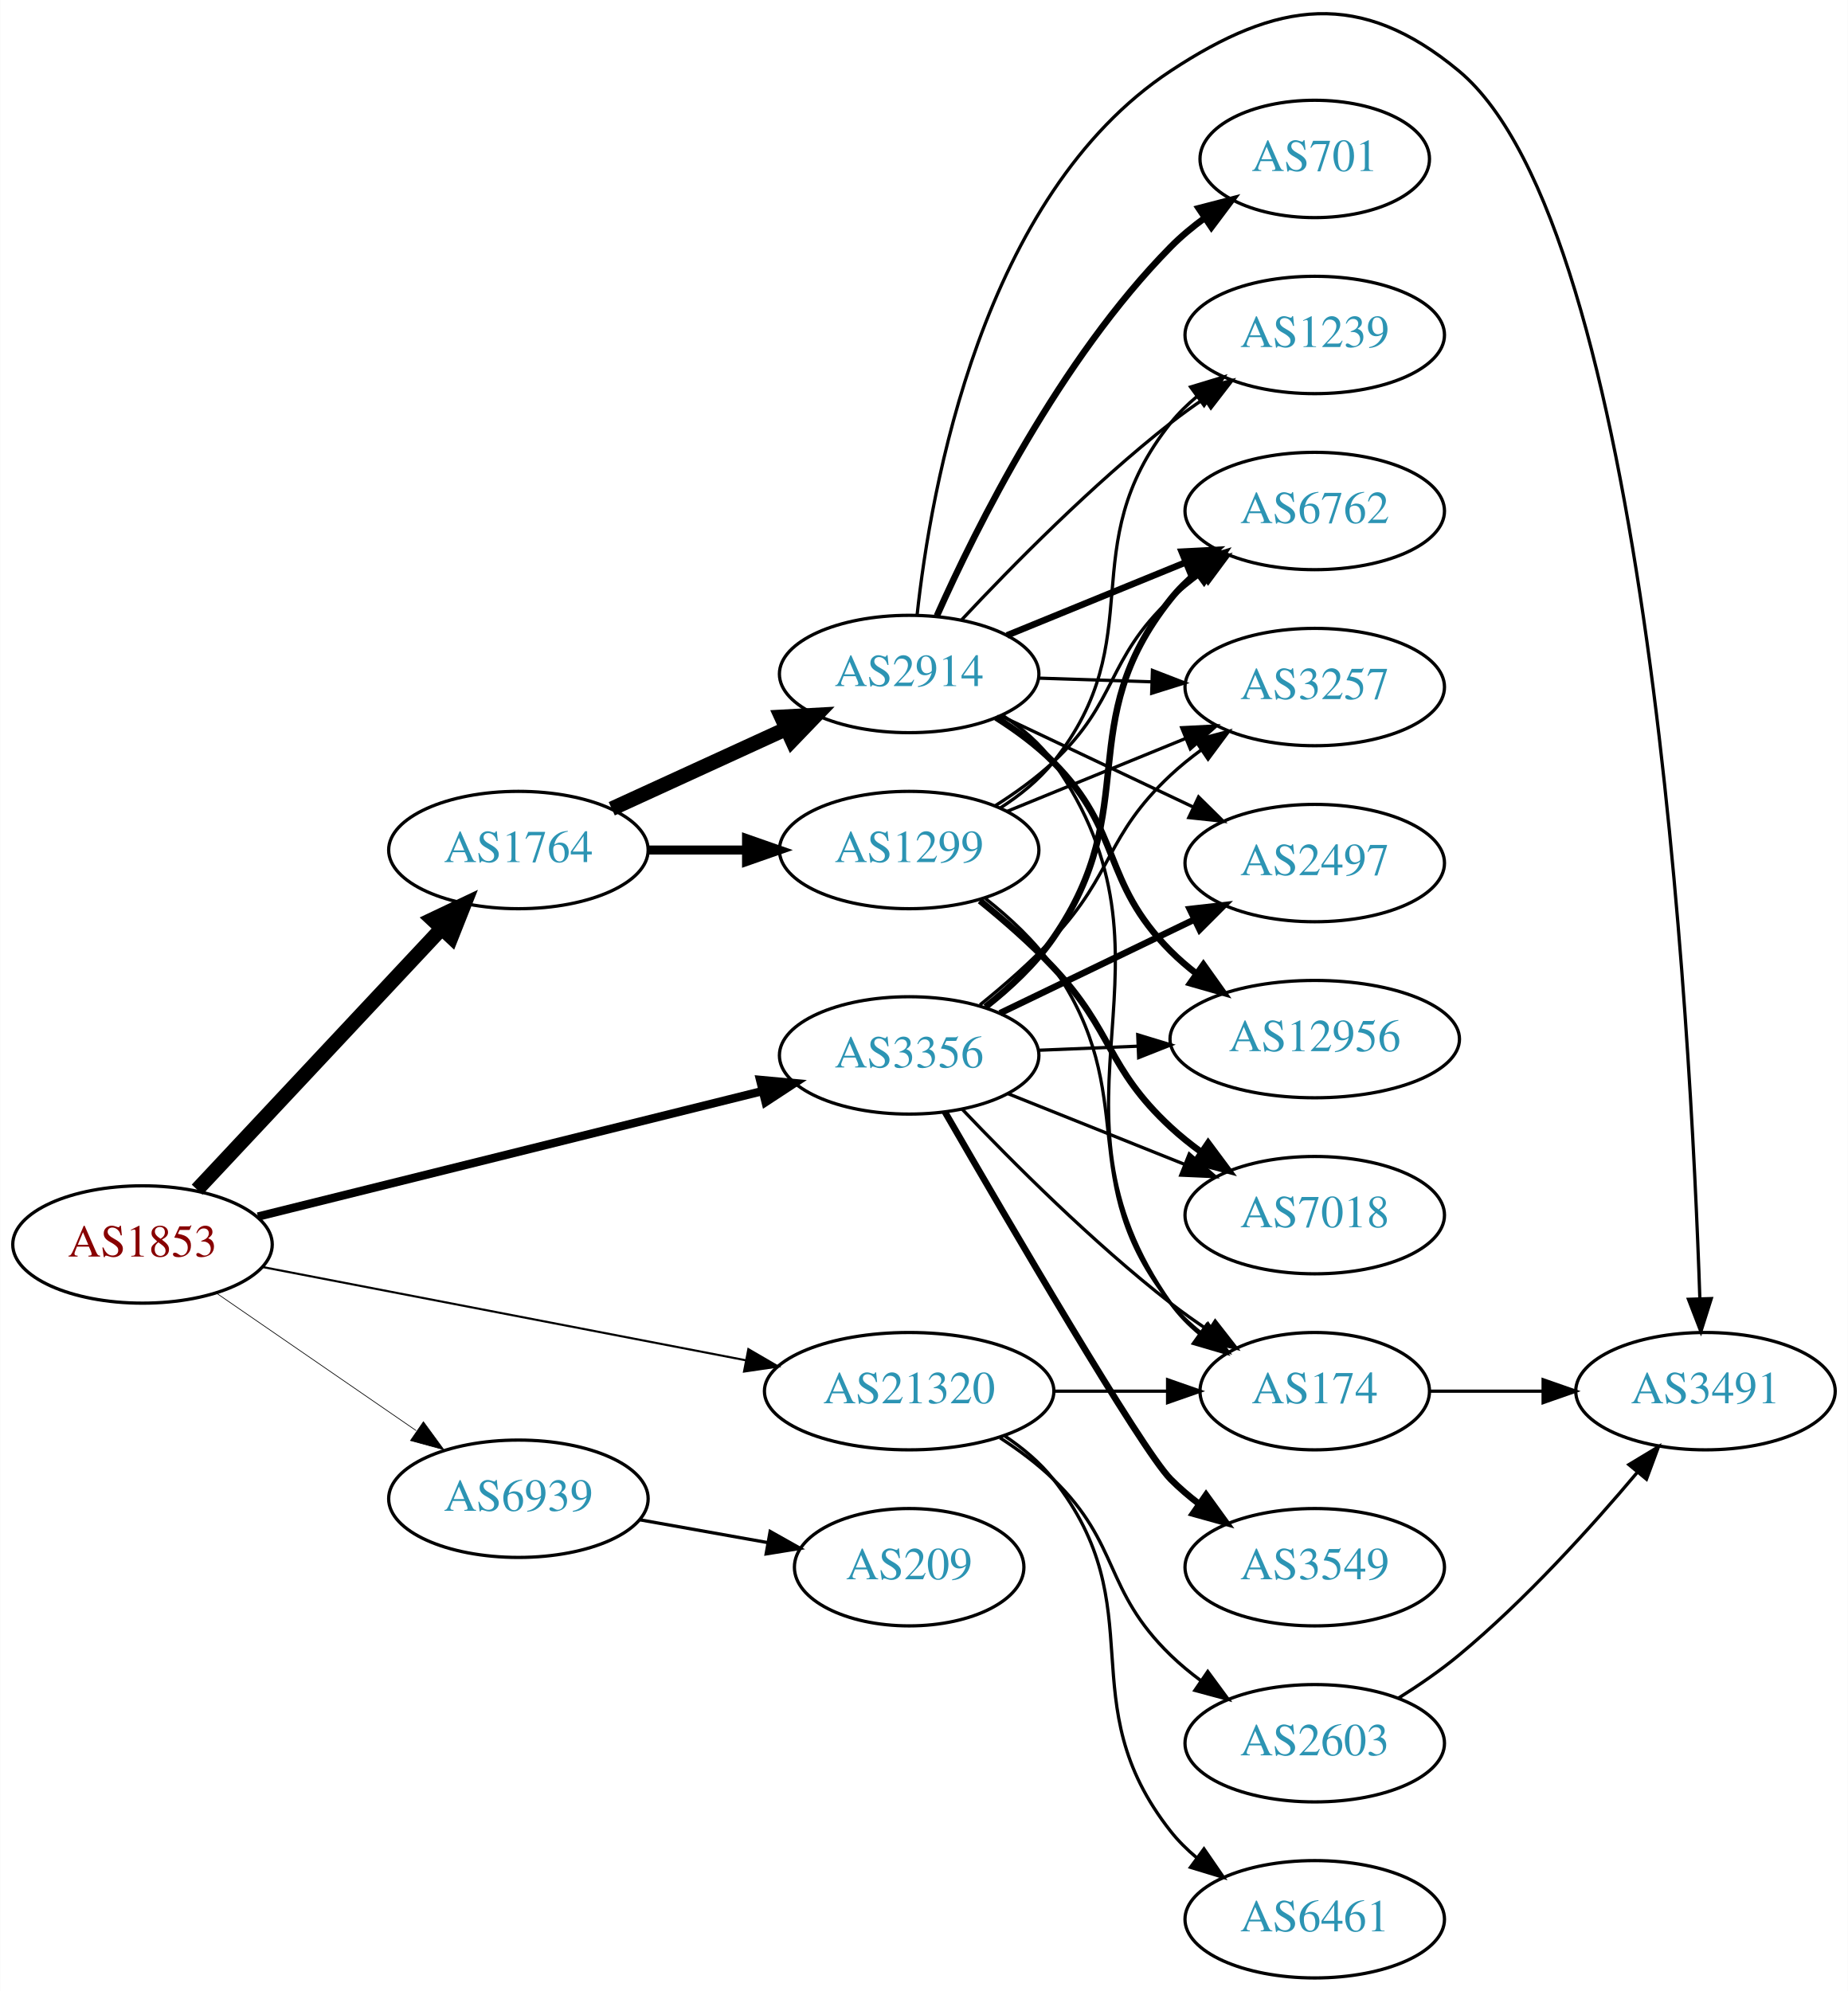
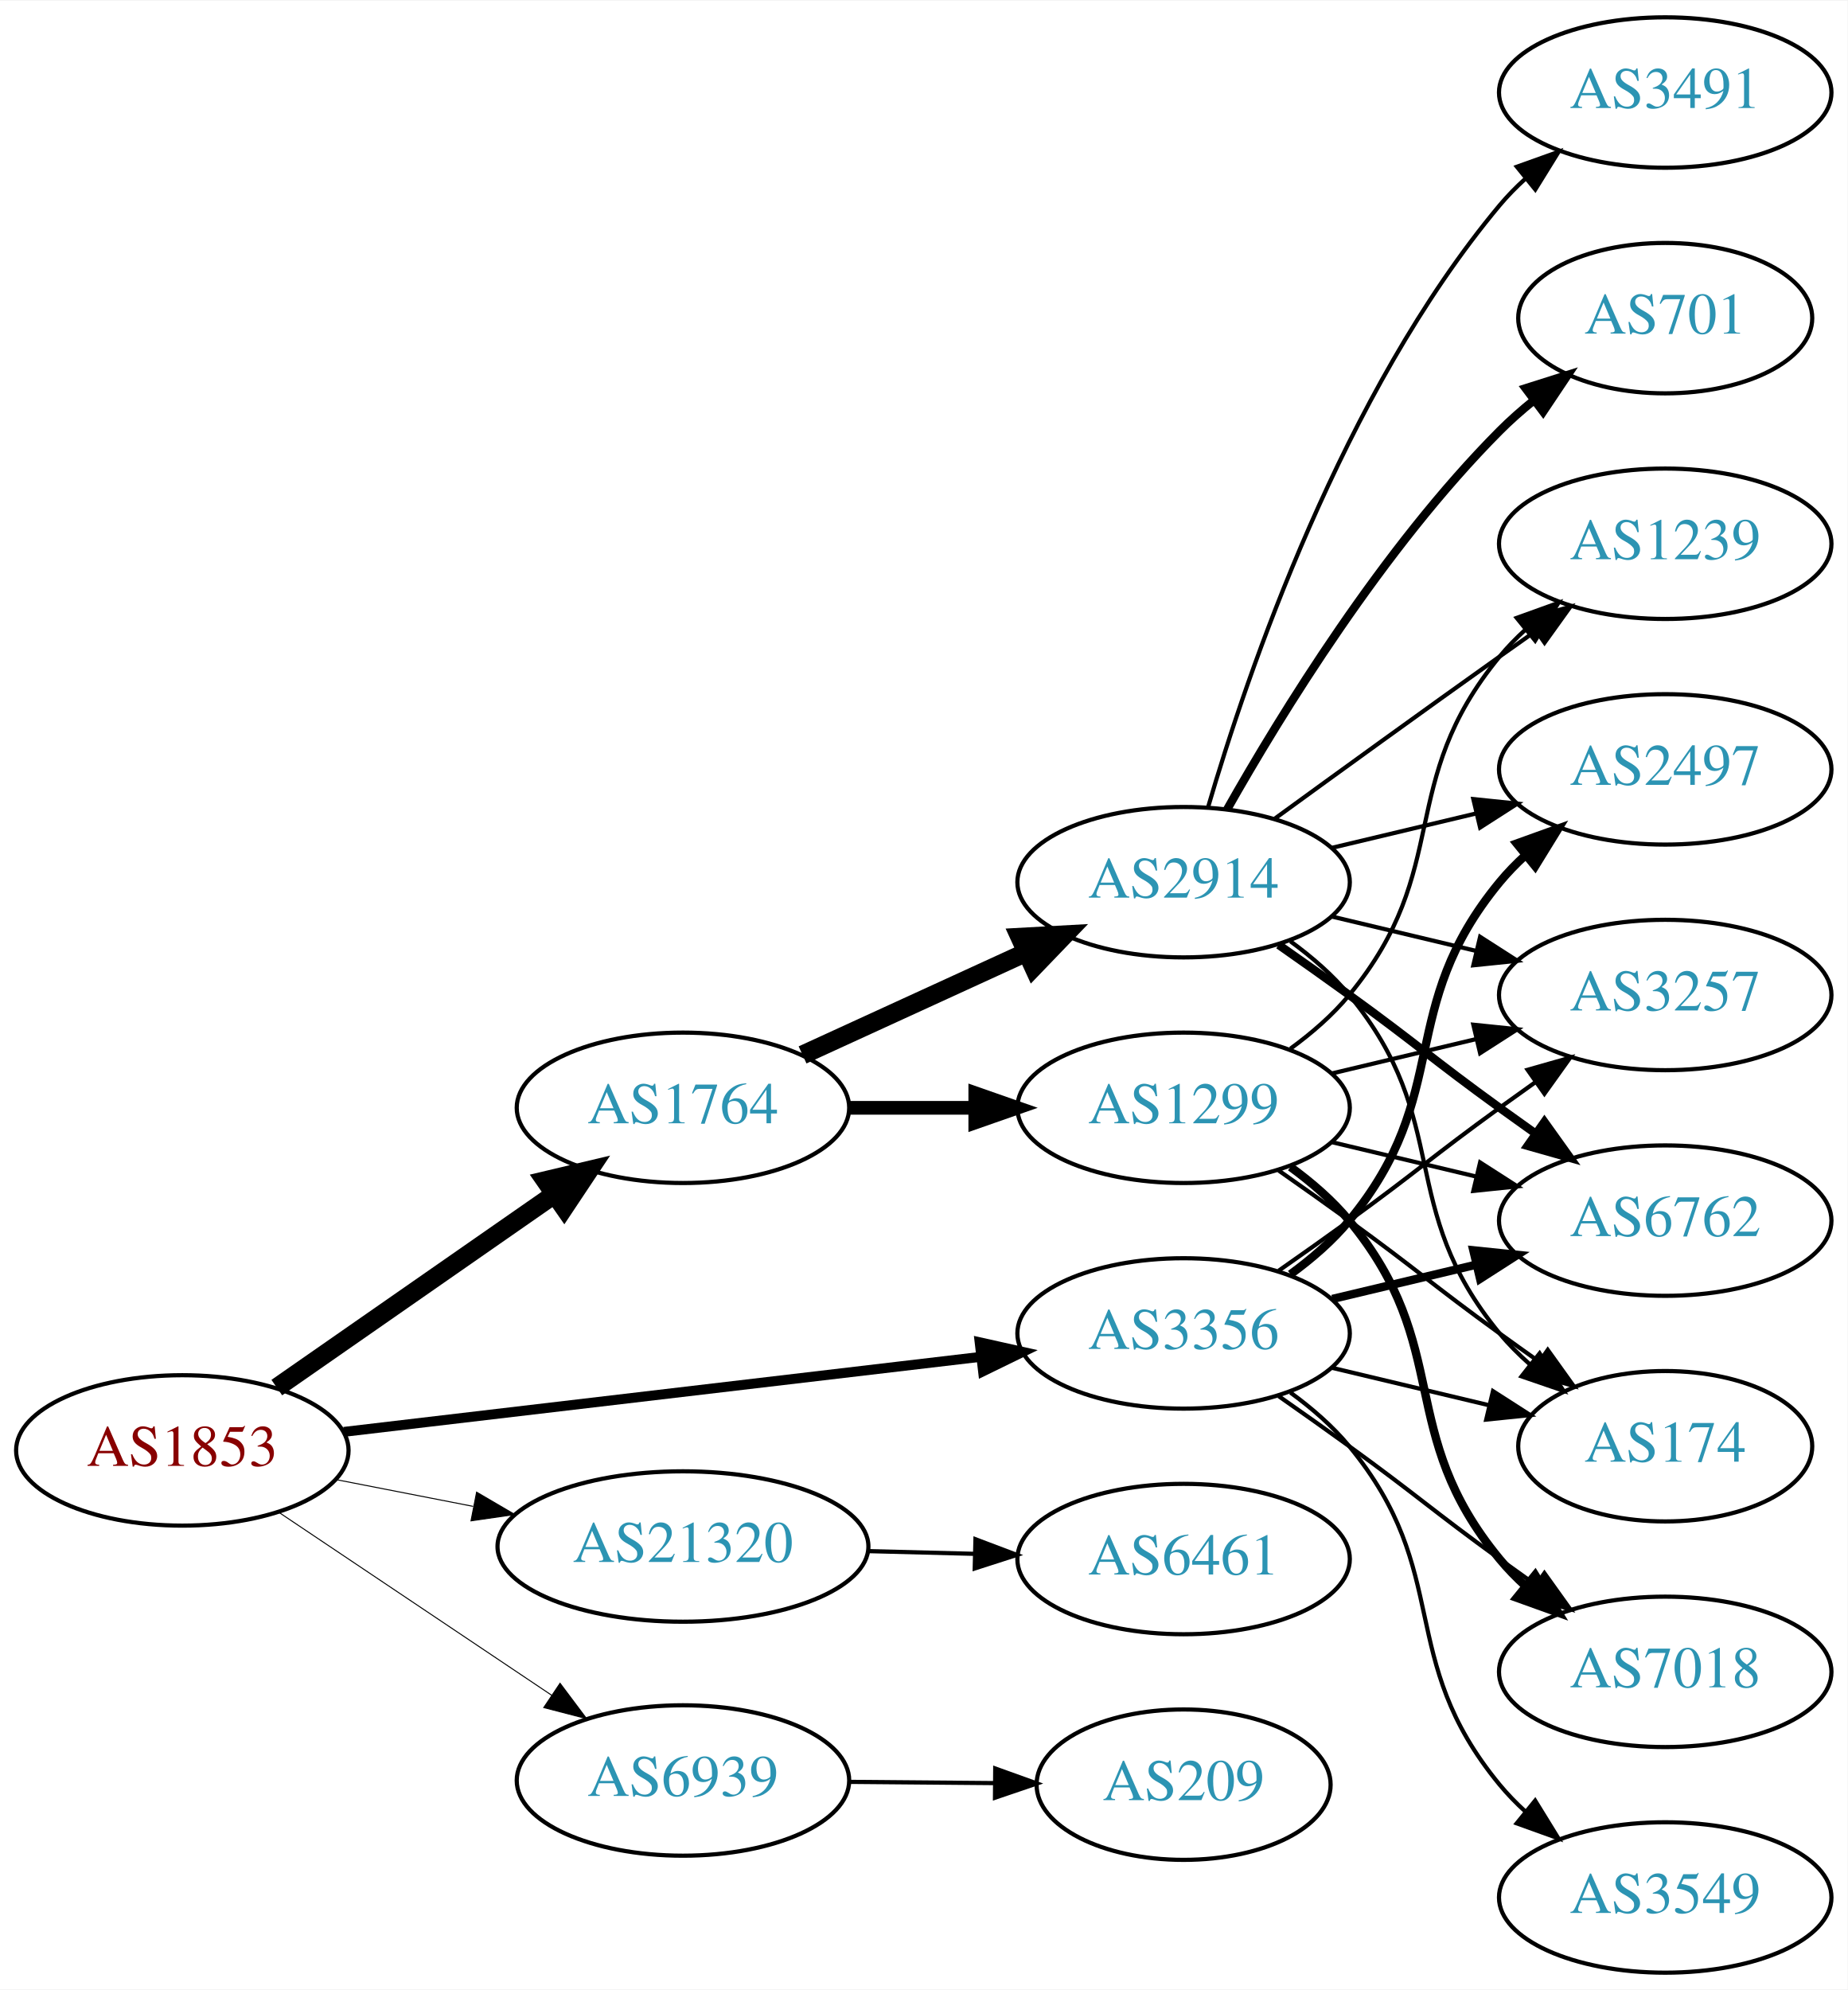
- <svg xmlns="http://www.w3.org/2000/svg" xmlns:xlink="http://www.w3.org/1999/xlink" width="567pt" height="611pt" viewBox="0.00 0.00 566.66 610.76">
-   <g id="graph0" class="graph" transform="scale(1 1) rotate(0) translate(4 606.757)">
-     <polygon fill="white" stroke="none" points="-4,4 -4,-606.757 562.663,-606.757 562.663,4 -4,4" />
+ <svg xmlns="http://www.w3.org/2000/svg" xmlns:xlink="http://www.w3.org/1999/xlink" width="442pt" height="476pt" viewBox="0.00 0.00 442.27 476.00">
+   <g id="graph0" class="graph" transform="scale(1 1) rotate(0) translate(4 472)">
+     <polygon fill="white" stroke="none" points="-4,4 -4,-472 438.271,-472 438.271,4 -4,4" />
    <g id="node1" class="node">
      <g id="a_node1">
        <a xlink:href="/asn/1853" xlink:title="AS1853 ~ ACOnet Backbone [AT]">
-           <ellipse fill="#ffffff" stroke="black" cx="39.647" cy="-225" rx="39.794" ry="18" />
-           <text text-anchor="middle" x="39.647" y="-221.3" font-family="Times,serif" font-size="14.00" fill="#880000">AS1853</text>
+           <ellipse fill="#ffffff" stroke="black" cx="39.647" cy="-125" rx="39.794" ry="18" />
+           <text text-anchor="middle" x="39.647" y="-121.3" font-family="Times,serif" font-size="14.00" fill="#880000">AS1853</text>
        </a>
      </g>
    </g>
    <g id="node2" class="node">
      <g id="a_node2">
        <a xlink:href="/asn/1764" xlink:title="AS1764 ~ NEXTLAYER-AS [AT]">
-           <ellipse fill="#ffffff" stroke="black" cx="154.939" cy="-346" rx="39.794" ry="18" />
-           <text text-anchor="middle" x="154.939" y="-342.3" font-family="Times,serif" font-size="14.00" fill="#2c94b3">AS1764</text>
+           <ellipse fill="#ffffff" stroke="black" cx="159.489" cy="-207" rx="39.794" ry="18" />
+           <text text-anchor="middle" x="159.489" y="-203.3" font-family="Times,serif" font-size="14.00" fill="#2c94b3">AS1764</text>
        </a>
      </g>
    </g>
    <g id="edge1" class="edge">
-       <path fill="none" stroke="black" stroke-width="4.5" d="M56.399,-241.825C75.846,-262.594 109.061,-298.068 131.253,-321.77" />
-       <polygon fill="black" stroke="black" stroke-width="4.5" points="128.611,-324.71 138.32,-329.318 134.36,-319.327 128.611,-324.71" />
+       <path fill="none" stroke="black" stroke-width="4.5" d="M62.261,-140.04C80.865,-152.986 107.9,-171.798 128.581,-186.189" />
+       <polygon fill="black" stroke="black" stroke-width="4.5" points="126.555,-189.576 137.012,-192.055 131.053,-183.112 126.555,-189.576" />
    </g>
    <g id="node3" class="node">
      <g id="a_node3">
        <a xlink:href="/asn/3356" xlink:title="AS3356 ~ Level 3 Parent, LLC [US]">
-           <ellipse fill="#ffffff" stroke="black" cx="274.782" cy="-283" rx="39.794" ry="18" />
-           <text text-anchor="middle" x="274.782" y="-279.3" font-family="Times,serif" font-size="14.00" fill="#2c94b3">AS3356</text>
+           <ellipse fill="#ffffff" stroke="black" cx="279.332" cy="-153" rx="39.794" ry="18" />
+           <text text-anchor="middle" x="279.332" y="-149.3" font-family="Times,serif" font-size="14.00" fill="#2c94b3">AS3356</text>
        </a>
      </g>
    </g>
    <g id="edge2" class="edge">
-       <path fill="none" stroke="black" stroke-width="2.571" d="M75.046,-233.558C116.143,-243.782 184.963,-260.903 229.866,-272.074" />
-       <polygon fill="black" stroke="black" stroke-width="2.571" points="229.071,-275.483 239.621,-274.501 230.762,-268.69 229.071,-275.483" />
+       <path fill="none" stroke="black" stroke-width="2.368" d="M78.308,-129.437C119.598,-134.301 185.931,-142.115 230.779,-147.398" />
+       <polygon fill="black" stroke="black" stroke-width="2.368" points="230.505,-150.89 240.846,-148.584 231.324,-143.938 230.505,-150.89" />
    </g>
    <g id="node4" class="node">
      <g id="a_node4">
        <a xlink:href="/asn/21320" xlink:title="AS21320 ~ GEANT Vereniging [EU]">
-           <ellipse fill="#ffffff" stroke="black" cx="274.782" cy="-180" rx="44.393" ry="18" />
-           <text text-anchor="middle" x="274.782" y="-176.3" font-family="Times,serif" font-size="14.00" fill="#2c94b3">AS21320</text>
+           <ellipse fill="#ffffff" stroke="black" cx="159.489" cy="-102" rx="44.393" ry="18" />
+           <text text-anchor="middle" x="159.489" y="-98.3" font-family="Times,serif" font-size="14.00" fill="#2c94b3">AS21320</text>
        </a>
      </g>
    </g>
    <g id="edge3" class="edge">
-       <path fill="none" stroke="black" stroke-width="0.643" d="M76.308,-218.116C115.952,-210.465 180.229,-198.058 224.627,-189.488" />
-       <polygon fill="black" stroke="black" stroke-width="0.643" points="225.464,-192.891 234.619,-187.559 224.137,-186.018 225.464,-192.891" />
+       <path fill="none" stroke="black" stroke-width="0.237" d="M76.323,-118.037C86.696,-116.012 98.214,-113.764 109.264,-111.608" />
+       <polygon fill="black" stroke="black" stroke-width="0.237" points="110.09,-115.013 119.234,-109.662 108.749,-108.142 110.09,-115.013" />
    </g>
    <g id="node5" class="node">
      <g id="a_node5">
        <a xlink:href="/asn/6939" xlink:title="AS6939 ~ Hurricane Electric LLC [US]">
-           <ellipse fill="#ffffff" stroke="black" cx="154.939" cy="-147" rx="39.794" ry="18" />
-           <text text-anchor="middle" x="154.939" y="-143.3" font-family="Times,serif" font-size="14.00" fill="#2c94b3">AS6939</text>
+           <ellipse fill="#ffffff" stroke="black" cx="159.489" cy="-46" rx="39.794" ry="18" />
+           <text text-anchor="middle" x="159.489" y="-42.3" font-family="Times,serif" font-size="14.00" fill="#2c94b3">AS6939</text>
        </a>
      </g>
    </g>
    <g id="edge4" class="edge">
-       <path fill="none" stroke="black" stroke-width="0.214" d="M62.223,-210.145C79.593,-198.186 104.217,-181.233 123.578,-167.904" />
-       <polygon fill="black" stroke="black" stroke-width="0.214" points="125.806,-170.619 132.058,-162.065 121.836,-164.853 125.806,-170.619" />
+       <path fill="none" stroke="black" stroke-width="0.237" d="M62.812,-110.141C81.247,-97.782 107.674,-80.066 128.085,-66.383" />
+       <polygon fill="black" stroke="black" stroke-width="0.237" points="130.066,-69.268 136.423,-60.793 126.168,-63.454 130.066,-69.268" />
    </g>
    <g id="node6" class="node">
      <g id="a_node6">
-         <a xlink:href="/asn/2914" xlink:title="AS2914 ~ NTT America, Inc. [US]">
-           <ellipse fill="#ffffff" stroke="black" cx="274.782" cy="-400" rx="39.794" ry="18" />
-           <text text-anchor="middle" x="274.782" y="-396.3" font-family="Times,serif" font-size="14.00" fill="#2c94b3">AS2914</text>
+         <a xlink:href="/asn/1299" xlink:title="AS1299 ~ Telia Carrier [EU]">
+           <ellipse fill="#ffffff" stroke="black" cx="279.332" cy="-207" rx="39.794" ry="18" />
+           <text text-anchor="middle" x="279.332" y="-203.3" font-family="Times,serif" font-size="14.00" fill="#2c94b3">AS1299</text>
        </a>
      </g>
    </g>
    <g id="edge5" class="edge">
-       <path fill="none" stroke="black" stroke-width="4.5" d="M183.568,-358.661C199.525,-365.973 219.796,-375.261 237.079,-383.181" />
-       <polygon fill="black" stroke="black" stroke-width="4.5" points="235.595,-386.832 246.326,-387.419 238.876,-379.673 235.595,-386.832" />
+       <path fill="none" stroke="black" stroke-width="3.273" d="M199.402,-207C208.955,-207 219.305,-207 229.267,-207" />
+       <polygon fill="black" stroke="black" stroke-width="3.273" points="229.46,-210.5 239.46,-207 229.46,-203.5 229.46,-210.5" />
    </g>
    <g id="node7" class="node">
      <g id="a_node7">
-         <a xlink:href="/asn/1299" xlink:title="AS1299 ~ Telia Carrier [EU]">
-           <ellipse fill="#ffffff" stroke="black" cx="274.782" cy="-346" rx="39.794" ry="18" />
-           <text text-anchor="middle" x="274.782" y="-342.3" font-family="Times,serif" font-size="14.00" fill="#2c94b3">AS1299</text>
+         <a xlink:href="/asn/2914" xlink:title="AS2914 ~ NTT America, Inc. [US]">
+           <ellipse fill="#ffffff" stroke="black" cx="279.332" cy="-261" rx="39.794" ry="18" />
+           <text text-anchor="middle" x="279.332" y="-257.3" font-family="Times,serif" font-size="14.00" fill="#2c94b3">AS2914</text>
        </a>
      </g>
    </g>
    <g id="edge6" class="edge">
-       <path fill="none" stroke="black" stroke-width="2.769" d="M194.852,-346C204.405,-346 214.755,-346 224.718,-346" />
-       <polygon fill="black" stroke="black" stroke-width="2.769" points="224.91,-349.5 234.91,-346 224.91,-342.5 224.91,-349.5" />
+       <path fill="none" stroke="black" stroke-width="4.5" d="M188.118,-219.661C204.075,-226.973 224.345,-236.261 241.628,-244.181" />
+       <polygon fill="black" stroke="black" stroke-width="4.5" points="240.145,-247.832 250.876,-248.419 243.425,-240.673 240.145,-247.832" />
    </g>
    <g id="node8" class="node">
      <g id="a_node8">
+         <a xlink:href="/asn/3257" xlink:title="AS3257 ~ GTT [DE]">
+           <ellipse fill="#ffffff" stroke="black" cx="394.625" cy="-234" rx="39.794" ry="18" />
+           <text text-anchor="middle" x="394.625" y="-230.3" font-family="Times,serif" font-size="14.00" fill="#2c94b3">AS3257</text>
+         </a>
+       </g>
+     </g>
+     <g id="edge21" class="edge">
+       <path fill="none" stroke="black" d="M302.089,-168.009C307.623,-171.879 313.542,-176.064 318.978,-180 335.178,-191.729 338.778,-195.271 354.978,-207 357.781,-209.029 360.712,-211.125 363.653,-213.21" />
+       <polygon fill="black" stroke="black" points="361.675,-216.097 371.868,-218.991 365.704,-210.373 361.675,-216.097" />
+     </g>
+     <g id="node10" class="node">
+       <g id="a_node10">
+         <a xlink:href="/asn/6762" xlink:title="AS6762 ~ TELECOM ITALIA SPARKLE S.p.A. [IT]">
+           <ellipse fill="#ffffff" stroke="black" cx="394.625" cy="-180" rx="39.794" ry="18" />
+           <text text-anchor="middle" x="394.625" y="-176.3" font-family="Times,serif" font-size="14.00" fill="#2c94b3">AS6762</text>
+         </a>
+       </g>
+     </g>
+     <g id="edge20" class="edge">
+       <path fill="none" stroke="black" stroke-width="2" d="M314.939,-161.248C325.81,-163.838 337.964,-166.735 349.407,-169.462" />
+       <polygon fill="black" stroke="black" stroke-width="2" points="348.69,-172.889 359.229,-171.803 350.313,-166.08 348.69,-172.889" />
+     </g>
+     <g id="node11" class="node">
+       <g id="a_node11">
        <a xlink:href="/asn/174" xlink:title="AS174 ~ Cogent Communications [US]">
-           <ellipse fill="#ffffff" stroke="black" cx="399.174" cy="-180" rx="35.194" ry="18" />
-           <text text-anchor="middle" x="399.174" y="-176.3" font-family="Times,serif" font-size="14.00" fill="#2c94b3">AS174</text>
+           <ellipse fill="#ffffff" stroke="black" cx="394.625" cy="-126" rx="35.194" ry="18" />
+           <text text-anchor="middle" x="394.625" y="-122.3" font-family="Times,serif" font-size="14.00" fill="#2c94b3">AS174</text>
+         </a>
+       </g>
+     </g>
+     <g id="edge19" class="edge">
+       <path fill="none" stroke="black" d="M314.939,-144.752C326.733,-141.942 340.038,-138.771 352.306,-135.847" />
+       <polygon fill="black" stroke="black" points="353.394,-139.186 362.311,-133.463 351.772,-132.376 353.394,-139.186" />
+     </g>
+     <g id="node13" class="node">
+       <g id="a_node13">
+         <a xlink:href="/asn/2497" xlink:title="AS2497 ~ Internet Initiative Japan Inc. [JP]">
+           <ellipse fill="#ffffff" stroke="black" cx="394.625" cy="-288" rx="39.794" ry="18" />
+           <text text-anchor="middle" x="394.625" y="-284.3" font-family="Times,serif" font-size="14.00" fill="#2c94b3">AS2497</text>
+         </a>
+       </g>
+     </g>
+     <g id="edge24" class="edge">
+       <path fill="none" stroke="black" stroke-width="2" d="M304.912,-167.156C310.007,-170.872 315.02,-175.201 318.978,-180 344.043,-210.394 329.913,-230.606 354.978,-261 356.833,-263.25 358.92,-265.396 361.139,-267.424" />
+       <polygon fill="black" stroke="black" stroke-width="2" points="359.075,-270.256 369.044,-273.844 363.488,-264.823 359.075,-270.256" />
+     </g>
+     <g id="node15" class="node">
+       <g id="a_node15">
+         <a xlink:href="/asn/7018" xlink:title="AS7018 ~ AT&amp;T Services, Inc. [US]">
+           <ellipse fill="#ffffff" stroke="black" cx="394.625" cy="-72" rx="39.794" ry="18" />
+           <text text-anchor="middle" x="394.625" y="-68.3" font-family="Times,serif" font-size="14.00" fill="#2c94b3">AS7018</text>
        </a>
      </g>
    </g>
    <g id="edge22" class="edge">
-       <path fill="none" stroke="black" d="M290.98,-266.554C306.313,-250.427 331.074,-225.618 354.978,-207 358.608,-204.172 362.547,-201.379 366.52,-198.722" />
-       <polygon fill="black" stroke="black" points="368.643,-201.518 375.162,-193.166 364.858,-195.63 368.643,-201.518" />
+       <path fill="none" stroke="black" d="M302.089,-137.991C307.623,-134.121 313.542,-129.936 318.978,-126 335.178,-114.271 338.778,-110.729 354.978,-99 357.781,-96.971 360.712,-94.875 363.653,-92.79" />
+       <polygon fill="black" stroke="black" points="365.704,-95.627 371.868,-87.009 361.675,-89.903 365.704,-95.627" />
+     </g>
+     <g id="node16" class="node">
+       <g id="a_node16">
+         <a xlink:href="/asn/3549" xlink:title="AS3549 ~ Level 3 Parent, LLC [US]">
+           <ellipse fill="#ffffff" stroke="black" cx="394.625" cy="-18" rx="39.794" ry="18" />
+           <text text-anchor="middle" x="394.625" y="-14.3" font-family="Times,serif" font-size="14.00" fill="#2c94b3">AS3549</text>
+         </a>
+       </g>
+     </g>
+     <g id="edge23" class="edge">
+       <path fill="none" stroke="black" d="M304.912,-138.844C310.007,-135.128 315.02,-130.799 318.978,-126 344.043,-95.606 329.913,-75.394 354.978,-45 356.833,-42.751 358.92,-40.604 361.139,-38.576" />
+       <polygon fill="black" stroke="black" points="363.488,-41.178 369.044,-32.156 359.075,-35.744 363.488,-41.178" />
+     </g>
+     <g id="node17" class="node">
+       <g id="a_node17">
+         <a xlink:href="/asn/6461" xlink:title="AS6461 ~ Zayo Bandwidth [US]">
+           <ellipse fill="#ffffff" stroke="black" cx="279.332" cy="-99" rx="39.794" ry="18" />
+           <text text-anchor="middle" x="279.332" y="-95.3" font-family="Times,serif" font-size="14.00" fill="#2c94b3">AS6461</text>
+         </a>
+       </g>
+     </g>
+     <g id="edge25" class="edge">
+       <path fill="none" stroke="black" d="M203.7,-100.9C212.013,-100.688 220.775,-100.465 229.258,-100.249" />
+       <polygon fill="black" stroke="black" points="229.509,-103.744 239.416,-99.991 229.331,-96.746 229.509,-103.744" />
+     </g>
+     <g id="node18" class="node">
+       <g id="a_node18">
+         <a xlink:href="/asn/209" xlink:title="AS209 ~ CenturyLink Communications, LLC [US]">
+           <ellipse fill="#ffffff" stroke="black" cx="279.332" cy="-45" rx="35.194" ry="18" />
+           <text text-anchor="middle" x="279.332" y="-41.3" font-family="Times,serif" font-size="14.00" fill="#2c94b3">AS209</text>
+         </a>
+       </g>
+     </g>
+     <g id="edge26" class="edge">
+       <path fill="none" stroke="black" d="M199.402,-45.67C210.489,-45.576 222.648,-45.472 234.03,-45.376" />
+       <polygon fill="black" stroke="black" points="234.242,-48.874 244.212,-45.289 234.183,-41.875 234.242,-48.874" />
+     </g>
+     <g id="edge18" class="edge">
+       <path fill="none" stroke="black" d="M314.939,-215.248C325.81,-217.838 337.964,-220.735 349.407,-223.462" />
+       <polygon fill="black" stroke="black" points="348.69,-226.889 359.229,-225.803 350.313,-220.08 348.69,-226.889" />
+     </g>
+     <g id="edge14" class="edge">
+       <path fill="none" stroke="black" d="M314.939,-198.752C325.81,-196.162 337.964,-193.265 349.407,-190.538" />
+       <polygon fill="black" stroke="black" points="350.313,-193.92 359.229,-188.197 348.69,-187.111 350.313,-193.92" />
+     </g>
+     <g id="edge16" class="edge">
+       <path fill="none" stroke="black" d="M302.089,-191.991C307.623,-188.121 313.542,-183.936 318.978,-180 335.178,-168.271 338.778,-164.729 354.978,-153 358.007,-150.807 361.186,-148.537 364.364,-146.287" />
+       <polygon fill="black" stroke="black" points="366.506,-149.059 372.675,-140.445 362.481,-143.333 366.506,-149.059" />
+     </g>
+     <g id="node14" class="node">
+       <g id="a_node14">
+         <a xlink:href="/asn/1239" xlink:title="AS1239 ~ Sprint [US]">
+           <ellipse fill="#ffffff" stroke="black" cx="394.625" cy="-342" rx="39.794" ry="18" />
+           <text text-anchor="middle" x="394.625" y="-338.3" font-family="Times,serif" font-size="14.00" fill="#2c94b3">AS1239</text>
+         </a>
+       </g>
+     </g>
+     <g id="edge15" class="edge">
+       <path fill="none" stroke="black" d="M304.912,-221.156C310.007,-224.872 315.02,-229.201 318.978,-234 344.043,-264.394 329.913,-284.606 354.978,-315 356.833,-317.25 358.92,-319.396 361.139,-321.424" />
+       <polygon fill="black" stroke="black" points="359.075,-324.256 369.044,-327.844 363.488,-318.823 359.075,-324.256" />
+     </g>
+     <g id="edge17" class="edge">
+       <path fill="none" stroke="black" stroke-width="2" d="M304.912,-192.844C310.007,-189.128 315.02,-184.799 318.978,-180 344.043,-149.606 329.913,-129.394 354.978,-99 356.833,-96.751 358.92,-94.604 361.139,-92.576" />
+       <polygon fill="black" stroke="black" stroke-width="2" points="363.488,-95.177 369.044,-86.156 359.075,-89.744 363.488,-95.177" />
+     </g>
+     <g id="edge7" class="edge">
+       <path fill="none" stroke="black" d="M314.939,-252.752C325.81,-250.162 337.964,-247.265 349.407,-244.538" />
+       <polygon fill="black" stroke="black" points="350.313,-247.92 359.229,-242.197 348.69,-241.111 350.313,-247.92" />
    </g>
    <g id="node9" class="node">
      <g id="a_node9">
-         <a xlink:href="/asn/6762" xlink:title="AS6762 ~ TELECOM ITALIA SPARKLE S.p.A. [IT]">
-           <ellipse fill="#ffffff" stroke="black" cx="399.174" cy="-450" rx="39.794" ry="18" />
-           <text text-anchor="middle" x="399.174" y="-446.3" font-family="Times,serif" font-size="14.00" fill="#2c94b3">AS6762</text>
-         </a>
-       </g>
-     </g>
-     <g id="edge21" class="edge">
-       <path fill="none" stroke="black" stroke-width="2" d="M298.172,-297.865C305.624,-303.718 313.429,-310.968 318.978,-319 346.783,-359.241 324.5,-384.743 354.978,-423 357.32,-425.94 360.075,-428.648 363.041,-431.119" />
-       <polygon fill="black" stroke="black" stroke-width="2" points="361.107,-434.041 371.248,-437.109 365.233,-428.386 361.107,-434.041" />
-     </g>
-     <g id="node10" class="node">
-       <g id="a_node10">
-         <a xlink:href="/asn/2497" xlink:title="AS2497 ~ Internet Initiative Japan Inc. [JP]">
-           <ellipse fill="#ffffff" stroke="black" cx="399.174" cy="-342" rx="39.794" ry="18" />
-           <text text-anchor="middle" x="399.174" y="-338.3" font-family="Times,serif" font-size="14.00" fill="#2c94b3">AS2497</text>
-         </a>
-       </g>
-     </g>
-     <g id="edge20" class="edge">
-       <path fill="none" stroke="black" stroke-width="2" d="M302.641,-295.948C320.178,-304.402 343.278,-315.537 362.369,-324.74" />
-       <polygon fill="black" stroke="black" stroke-width="2" points="360.849,-327.893 371.377,-329.082 363.889,-321.587 360.849,-327.893" />
-     </g>
-     <g id="node13" class="node">
-       <g id="a_node13">
-         <a xlink:href="/asn/3257" xlink:title="AS3257 ~ GTT [DE]">
-           <ellipse fill="#ffffff" stroke="black" cx="399.174" cy="-396" rx="39.794" ry="18" />
-           <text text-anchor="middle" x="399.174" y="-392.3" font-family="Times,serif" font-size="14.00" fill="#2c94b3">AS3257</text>
-         </a>
-       </g>
-     </g>
-     <g id="edge23" class="edge">
-       <path fill="none" stroke="black" d="M296.501,-298.499C303.954,-304.519 312.191,-311.714 318.978,-319 337.644,-339.035 334.993,-350.281 354.978,-369 357.873,-371.711 361.078,-374.301 364.398,-376.729" />
-       <polygon fill="black" stroke="black" points="362.529,-379.69 372.77,-382.407 366.458,-373.897 362.529,-379.69" />
-     </g>
-     <g id="node14" class="node">
-       <g id="a_node14">
-         <a xlink:href="/asn/12956" xlink:title="AS12956 ~ TELXIUS [ES]">
-           <ellipse fill="#ffffff" stroke="black" cx="399.174" cy="-288" rx="44.393" ry="18" />
-           <text text-anchor="middle" x="399.174" y="-284.3" font-family="Times,serif" font-size="14.00" fill="#2c94b3">AS12956</text>
-         </a>
-       </g>
-     </g>
-     <g id="edge24" class="edge">
-       <path fill="none" stroke="black" d="M314.508,-284.582C324.172,-284.977 334.705,-285.407 344.936,-285.825" />
-       <polygon fill="black" stroke="black" points="344.889,-289.326 355.023,-286.237 345.174,-282.332 344.889,-289.326" />
-     </g>
-     <g id="node16" class="node">
-       <g id="a_node16">
-         <a xlink:href="/asn/7018" xlink:title="AS7018 ~ AT&amp;T Services, Inc. [US]">
-           <ellipse fill="#ffffff" stroke="black" cx="399.174" cy="-234" rx="39.794" ry="18" />
-           <text text-anchor="middle" x="399.174" y="-230.3" font-family="Times,serif" font-size="14.00" fill="#2c94b3">AS7018</text>
-         </a>
-       </g>
-     </g>
-     <g id="edge26" class="edge">
-       <path fill="none" stroke="black" d="M305.098,-271.263C321.328,-264.765 341.709,-256.606 359.259,-249.58" />
-       <polygon fill="black" stroke="black" points="360.69,-252.777 368.673,-245.811 358.089,-246.278 360.69,-252.777" />
-     </g>
-     <g id="node17" class="node">
-       <g id="a_node17">
-         <a xlink:href="/asn/3549" xlink:title="AS3549 ~ Level 3 Parent, LLC [US]">
-           <ellipse fill="#ffffff" stroke="black" cx="399.174" cy="-126" rx="39.794" ry="18" />
-           <text text-anchor="middle" x="399.174" y="-122.3" font-family="Times,serif" font-size="14.00" fill="#2c94b3">AS3549</text>
-         </a>
-       </g>
-     </g>
-     <g id="edge25" class="edge">
-       <path fill="none" stroke="black" stroke-width="2" d="M285.734,-265.679C304.922,-232.433 345.944,-162.139 354.978,-153 357.621,-150.327 360.576,-147.797 363.668,-145.437" />
-       <polygon fill="black" stroke="black" stroke-width="2" points="365.842,-148.189 372.05,-139.603 361.843,-142.444 365.842,-148.189" />
-     </g>
-     <g id="edge29" class="edge">
-       <path fill="none" stroke="black" d="M319.278,-180C330.535,-180 342.667,-180 353.961,-180" />
-       <polygon fill="black" stroke="black" points="354.048,-183.5 364.048,-180 354.048,-176.5 354.048,-183.5" />
-     </g>
-     <g id="node18" class="node">
-       <g id="a_node18">
-         <a xlink:href="/asn/2603" xlink:title="AS2603 ~ NORDUnet [NO]">
-           <ellipse fill="#ffffff" stroke="black" cx="399.174" cy="-72" rx="39.794" ry="18" />
-           <text text-anchor="middle" x="399.174" y="-68.3" font-family="Times,serif" font-size="14.00" fill="#2c94b3">AS2603</text>
-         </a>
-       </g>
-     </g>
-     <g id="edge27" class="edge">
-       <path fill="none" stroke="black" d="M302.666,-165.671C308.39,-161.964 314.156,-157.682 318.978,-153 339.671,-132.906 334.285,-119.094 354.978,-99 357.823,-96.237 360.997,-93.614 364.297,-91.166" />
-       <polygon fill="black" stroke="black" points="366.363,-93.993 372.645,-85.462 362.414,-88.214 366.363,-93.993" />
-     </g>
-     <g id="node19" class="node">
-       <g id="a_node19">
-         <a xlink:href="/asn/6461" xlink:title="AS6461 ~ Zayo Bandwidth [US]">
-           <ellipse fill="#ffffff" stroke="black" cx="399.174" cy="-18" rx="39.794" ry="18" />
-           <text text-anchor="middle" x="399.174" y="-14.3" font-family="Times,serif" font-size="14.00" fill="#2c94b3">AS6461</text>
-         </a>
-       </g>
-     </g>
-     <g id="edge28" class="edge">
-       <path fill="none" stroke="black" d="M304.098,-166.261C309.613,-162.567 314.93,-158.142 318.978,-153 350.277,-113.246 323.679,-84.754 354.978,-45 357.303,-42.047 360.047,-39.33 363.006,-36.853" />
-       <polygon fill="black" stroke="black" points="365.199,-39.585 371.203,-30.855 361.065,-33.936 365.199,-39.585" />
-     </g>
-     <g id="node20" class="node">
-       <g id="a_node20">
-         <a xlink:href="/asn/209" xlink:title="AS209 ~ CenturyLink Communications, LLC [US]">
-           <ellipse fill="#ffffff" stroke="black" cx="274.782" cy="-126" rx="35.194" ry="18" />
-           <text text-anchor="middle" x="274.782" y="-122.3" font-family="Times,serif" font-size="14.00" fill="#2c94b3">AS209</text>
-         </a>
-       </g>
-     </g>
-     <g id="edge31" class="edge">
-       <path fill="none" stroke="black" d="M192.258,-140.528C204.638,-138.322 218.587,-135.836 231.4,-133.553" />
-       <polygon fill="black" stroke="black" points="232.15,-136.974 241.381,-131.774 230.922,-130.083 232.15,-136.974" />
-     </g>
-     <g id="edge7" class="edge">
-       <path fill="none" stroke="black" d="M303.637,-387.176C309.45,-383.353 315.01,-378.643 318.978,-373 362.402,-311.246 311.554,-268.754 354.978,-207 357.439,-203.5 360.512,-200.359 363.879,-197.566" />
-       <polygon fill="black" stroke="black" points="366.017,-200.34 372.115,-191.675 361.945,-194.646 366.017,-200.34" />
+         <a xlink:href="/asn/701" xlink:title="AS701 ~ UUNET [US]">
+           <ellipse fill="#ffffff" stroke="black" cx="394.625" cy="-396" rx="35.194" ry="18" />
+           <text text-anchor="middle" x="394.625" y="-392.3" font-family="Times,serif" font-size="14.00" fill="#2c94b3">AS701</text>
+         </a>
+       </g>
    </g>
    <g id="edge8" class="edge">
-       <path fill="none" stroke="black" stroke-width="2" d="M304.787,-411.849C321.13,-418.526 341.754,-426.951 359.461,-434.185" />
-       <polygon fill="black" stroke="black" stroke-width="2" points="358.372,-437.521 368.953,-438.062 361.019,-431.041 358.372,-437.521" />
+       <path fill="none" stroke="black" stroke-width="2" d="M289.791,-278.49C302.573,-301.096 327.005,-340.886 354.978,-369 357.478,-371.513 360.239,-373.949 363.1,-376.261" />
+       <polygon fill="black" stroke="black" stroke-width="2" points="361.198,-379.21 371.297,-382.413 365.401,-373.611 361.198,-379.21" />
    </g>
    <g id="edge9" class="edge">
-       <path fill="none" stroke="black" d="M302.945,-387.128C320.296,-378.906 342.999,-368.147 361.886,-359.197" />
-       <polygon fill="black" stroke="black" points="363.549,-362.281 371.087,-354.836 360.552,-355.956 363.549,-362.281" />
-     </g>
-     <g id="node11" class="node">
-       <g id="a_node11">
-         <a xlink:href="/asn/3491" xlink:title="AS3491 ~ PCCW Global, Inc. [US]">
-           <ellipse fill="#ffffff" stroke="black" cx="519.017" cy="-180" rx="39.794" ry="18" />
-           <text text-anchor="middle" x="519.017" y="-176.3" font-family="Times,serif" font-size="14.00" fill="#2c94b3">AS3491</text>
-         </a>
-       </g>
+       <path fill="none" stroke="black" stroke-width="2" d="M302.089,-245.991C307.623,-242.121 313.542,-237.936 318.978,-234 335.178,-222.271 338.778,-218.729 354.978,-207 357.781,-204.971 360.712,-202.875 363.653,-200.79" />
+       <polygon fill="black" stroke="black" stroke-width="2" points="365.704,-203.627 371.868,-195.009 361.675,-197.903 365.704,-203.627" />
    </g>
    <g id="edge10" class="edge">
-       <path fill="none" stroke="black" d="M277.212,-418.027C281.358,-456.617 297.089,-546.811 354.978,-585 387.771,-606.633 413.178,-610.136 443.37,-585 501.406,-536.684 514.49,-292.345 517.291,-208.382" />
-       <polygon fill="black" stroke="black" points="520.792,-208.398 517.603,-198.295 513.796,-208.182 520.792,-208.398" />
+       <path fill="none" stroke="black" d="M304.912,-246.844C310.007,-243.128 315.02,-238.799 318.978,-234 344.043,-203.606 329.913,-183.394 354.978,-153 357.113,-150.411 359.556,-147.959 362.152,-145.666" />
+       <polygon fill="black" stroke="black" points="364.56,-148.225 370.251,-139.288 360.229,-142.725 364.56,-148.225" />
    </g>
    <g id="node12" class="node">
      <g id="a_node12">
-         <a xlink:href="/asn/701" xlink:title="AS701 ~ UUNET [US]">
-           <ellipse fill="#ffffff" stroke="black" cx="399.174" cy="-558" rx="35.194" ry="18" />
-           <text text-anchor="middle" x="399.174" y="-554.3" font-family="Times,serif" font-size="14.00" fill="#2c94b3">AS701</text>
+         <a xlink:href="/asn/3491" xlink:title="AS3491 ~ PCCW Global, Inc. [US]">
+           <ellipse fill="#ffffff" stroke="black" cx="394.625" cy="-450" rx="39.794" ry="18" />
+           <text text-anchor="middle" x="394.625" y="-446.3" font-family="Times,serif" font-size="14.00" fill="#2c94b3">AS3491</text>
        </a>
      </g>
    </g>
    <g id="edge11" class="edge">
-       <path fill="none" stroke="black" stroke-width="2" d="M283.299,-417.873C295.325,-444.869 321.032,-496.545 354.978,-531 358.136,-534.205 361.744,-537.203 365.5,-539.948" />
-       <polygon fill="black" stroke="black" stroke-width="2" points="363.584,-542.877 373.838,-545.541 367.483,-537.064 363.584,-542.877" />
+       <path fill="none" stroke="black" d="M285.206,-279.002C294.52,-310.844 317.336,-377.981 354.978,-423 356.848,-425.237 358.947,-427.374 361.173,-429.396" />
+       <polygon fill="black" stroke="black" points="359.116,-432.234 369.092,-435.804 363.52,-426.793 359.116,-432.234" />
    </g>
    <g id="edge12" class="edge">
-       <path fill="none" stroke="black" d="M314.508,-398.734C325.446,-398.377 337.497,-397.983 348.963,-397.608" />
-       <polygon fill="black" stroke="black" points="349.4,-401.096 359.28,-397.271 349.171,-394.1 349.4,-401.096" />
+       <path fill="none" stroke="black" d="M314.939,-269.248C325.81,-271.838 337.964,-274.735 349.407,-277.462" />
+       <polygon fill="black" stroke="black" points="348.69,-280.889 359.229,-279.803 350.313,-274.08 348.69,-280.889" />
    </g>
    <g id="edge13" class="edge">
-       <path fill="none" stroke="black" stroke-width="2" d="M301.426,-386.654C307.586,-382.752 313.858,-378.136 318.978,-373 340.398,-351.513 333.558,-336.487 354.978,-315 357.425,-312.546 360.135,-310.21 362.97,-308.014" />
-       <polygon fill="black" stroke="black" stroke-width="2" points="365.03,-310.844 371.177,-302.214 360.99,-305.127 365.03,-310.844" />
-     </g>
-     <g id="node15" class="node">
-       <g id="a_node15">
-         <a xlink:href="/asn/1239" xlink:title="AS1239 ~ Sprint [US]">
-           <ellipse fill="#ffffff" stroke="black" cx="399.174" cy="-504" rx="39.794" ry="18" />
-           <text text-anchor="middle" x="399.174" y="-500.3" font-family="Times,serif" font-size="14.00" fill="#2c94b3">AS1239</text>
-         </a>
-       </g>
-     </g>
-     <g id="edge14" class="edge">
-       <path fill="none" stroke="black" d="M290.942,-416.684C306.245,-433.039 330.984,-458.185 354.978,-477 358.266,-479.578 361.812,-482.125 365.409,-484.563" />
-       <polygon fill="black" stroke="black" points="363.505,-487.5 373.795,-490.021 367.323,-481.633 363.505,-487.5" />
-     </g>
-     <g id="edge15" class="edge">
-       <path fill="none" stroke="black" d="M298.158,-331.126C305.609,-325.271 313.417,-318.023 318.978,-310 346.604,-270.145 324.705,-244.883 354.978,-207 357.649,-203.658 360.853,-200.615 364.293,-197.877" />
-       <polygon fill="black" stroke="black" points="366.43,-200.653 372.609,-192.046 362.411,-194.921 366.43,-200.653" />
-     </g>
-     <g id="edge19" class="edge">
-       <path fill="none" stroke="black" d="M301.186,-359.593C307.351,-363.491 313.685,-368.042 318.978,-373 338.963,-391.719 334.993,-404.281 354.978,-423 357.873,-425.711 361.078,-428.301 364.398,-430.729" />
-       <polygon fill="black" stroke="black" points="362.529,-433.69 372.77,-436.407 366.458,-427.897 362.529,-433.69" />
-     </g>
-     <g id="edge17" class="edge">
-       <path fill="none" stroke="black" d="M304.787,-357.849C321.13,-364.526 341.754,-372.951 359.461,-380.185" />
-       <polygon fill="black" stroke="black" points="358.372,-383.521 368.953,-384.062 361.019,-377.041 358.372,-383.521" />
-     </g>
-     <g id="edge18" class="edge">
-       <path fill="none" stroke="black" d="M302.708,-358.891C308.698,-362.754 314.57,-367.466 318.978,-373 349.456,-411.257 324.5,-438.743 354.978,-477 357.32,-479.94 360.075,-482.648 363.041,-485.119" />
-       <polygon fill="black" stroke="black" points="361.107,-488.041 371.248,-491.109 365.233,-482.386 361.107,-488.041" />
-     </g>
-     <g id="edge16" class="edge">
-       <path fill="none" stroke="black" stroke-width="2" d="M296.463,-330.465C303.912,-324.441 312.156,-317.253 318.978,-310 337.494,-290.316 335.167,-279.379 354.978,-261 357.886,-258.303 361.1,-255.722 364.424,-253.3" />
-       <polygon fill="black" stroke="black" stroke-width="2" points="366.483,-256.132 372.803,-247.629 362.56,-250.335 366.483,-256.132" />
-     </g>
-     <g id="edge32" class="edge">
-       <path fill="none" stroke="black" d="M434.576,-180C445.4,-180 457.568,-180 469.194,-180" />
-       <polygon fill="black" stroke="black" points="469.225,-183.5 479.225,-180 469.225,-176.5 469.225,-183.5" />
-     </g>
-     <g id="edge30" class="edge">
-       <path fill="none" stroke="black" d="M424.727,-85.764C431.036,-89.72 437.652,-94.257 443.37,-99 463.736,-115.891 483.892,-138.185 498.116,-155.107" />
-       <polygon fill="black" stroke="black" points="495.525,-157.465 504.598,-162.935 500.917,-153.001 495.525,-157.465" />
+       <path fill="none" stroke="black" d="M301.18,-276.222C316.114,-287.091 336.727,-302.025 354.978,-315 357.799,-317.005 360.742,-319.085 363.69,-321.159" />
+       <polygon fill="black" stroke="black" points="361.717,-324.05 371.914,-326.926 365.736,-318.319 361.717,-324.05" />
    </g>
  </g>
</svg>
